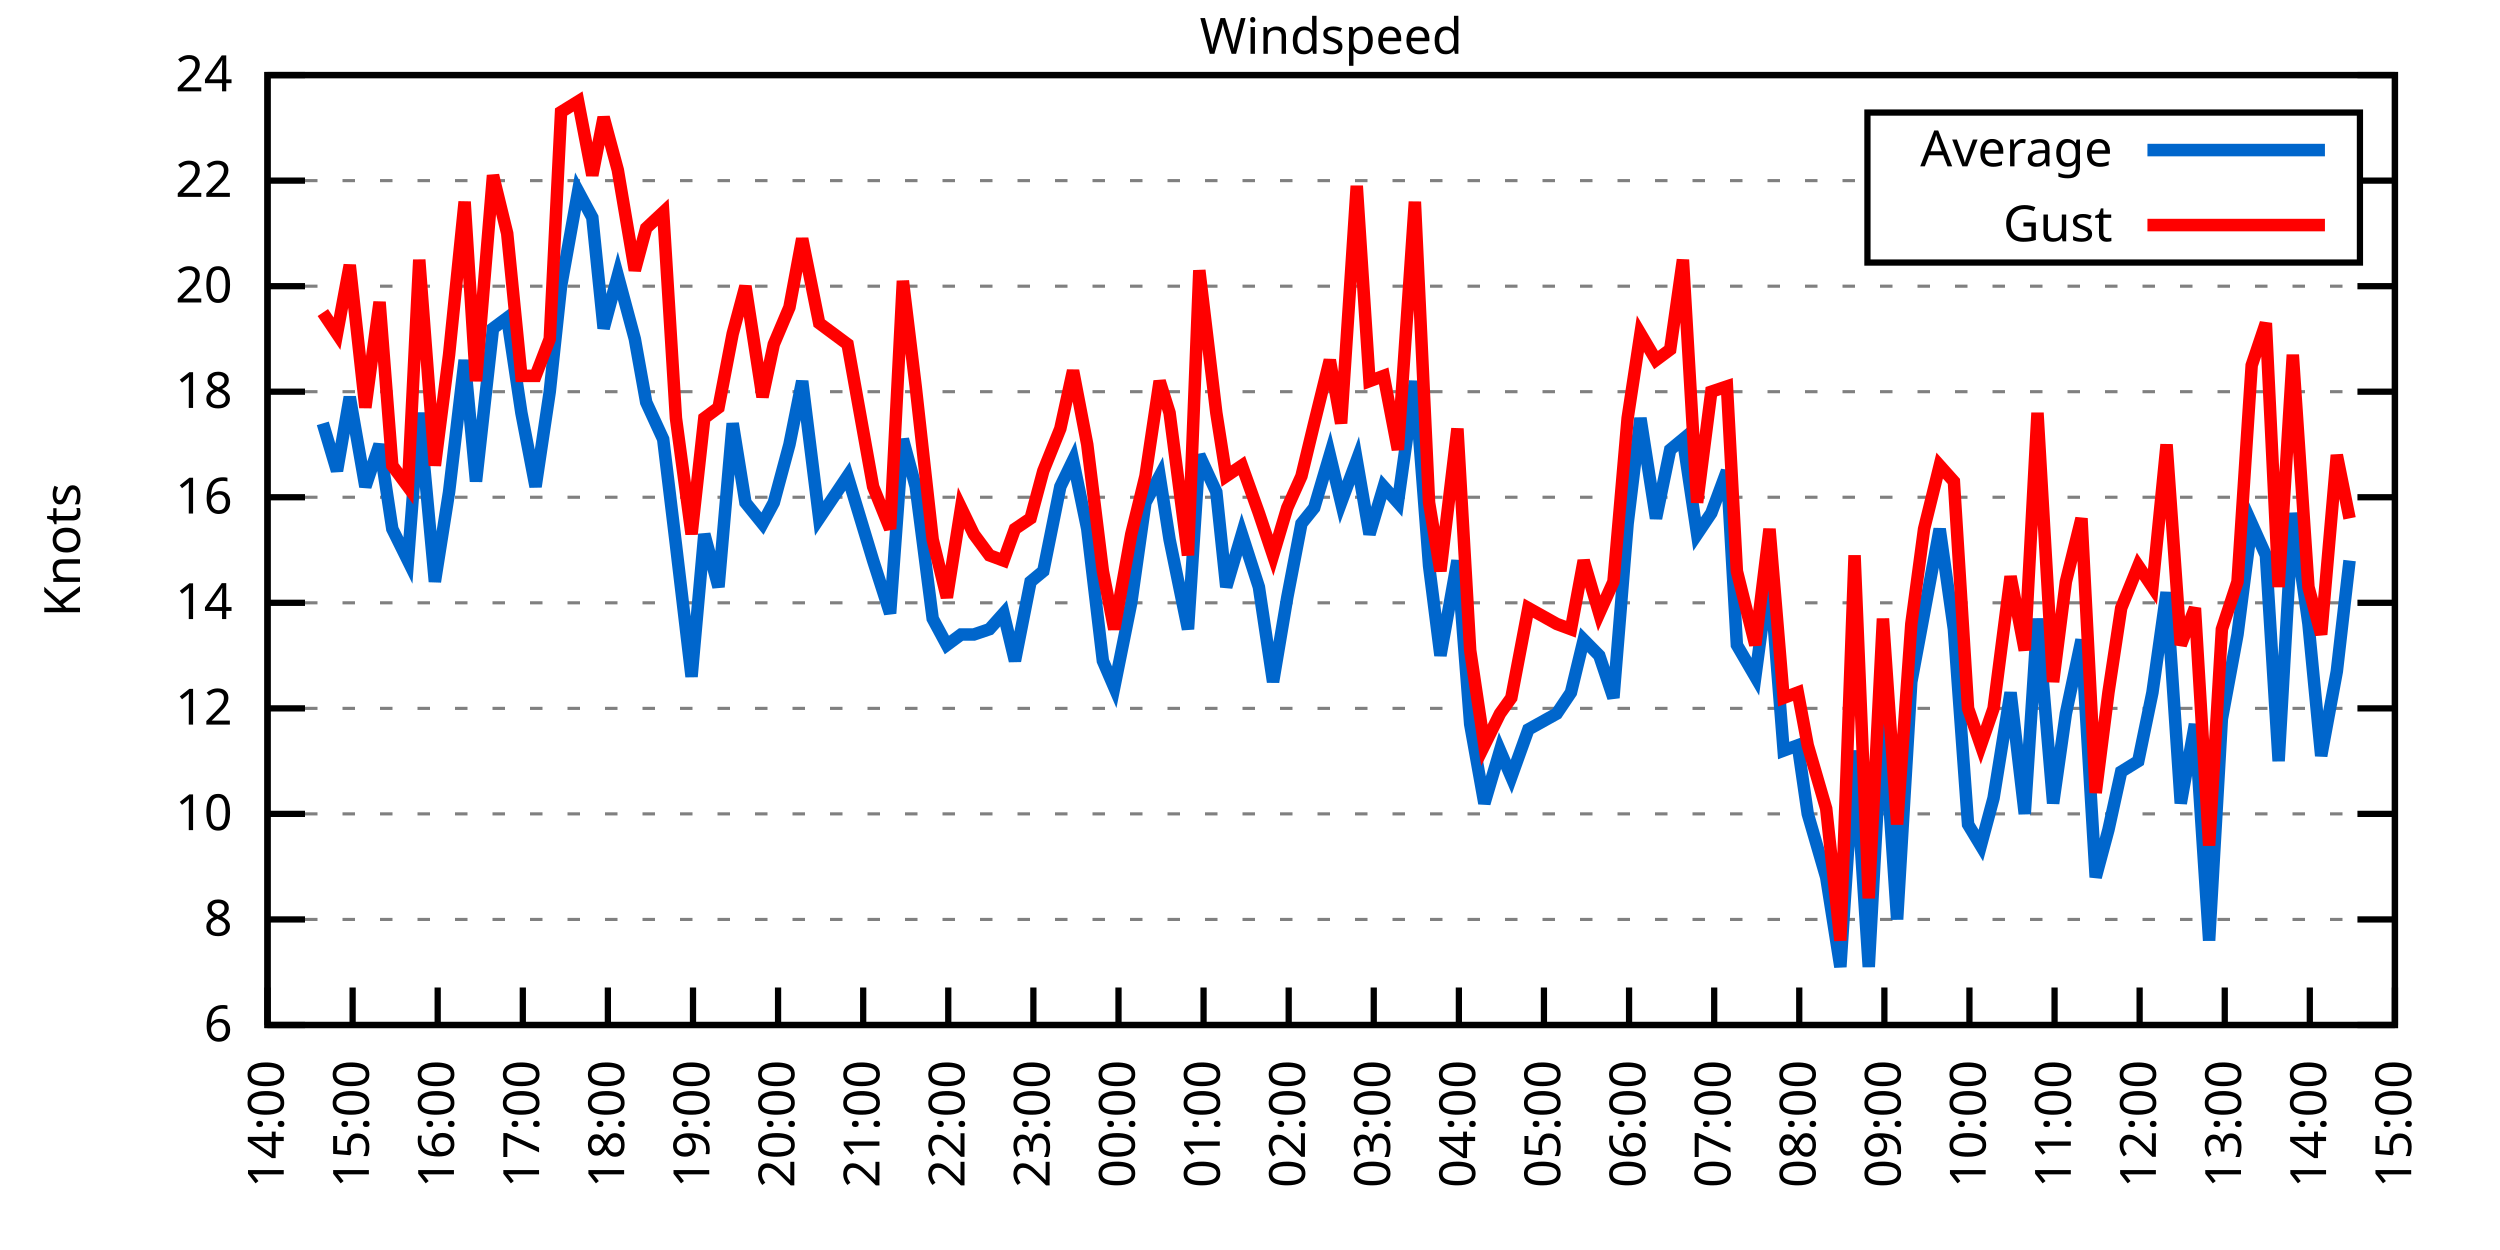
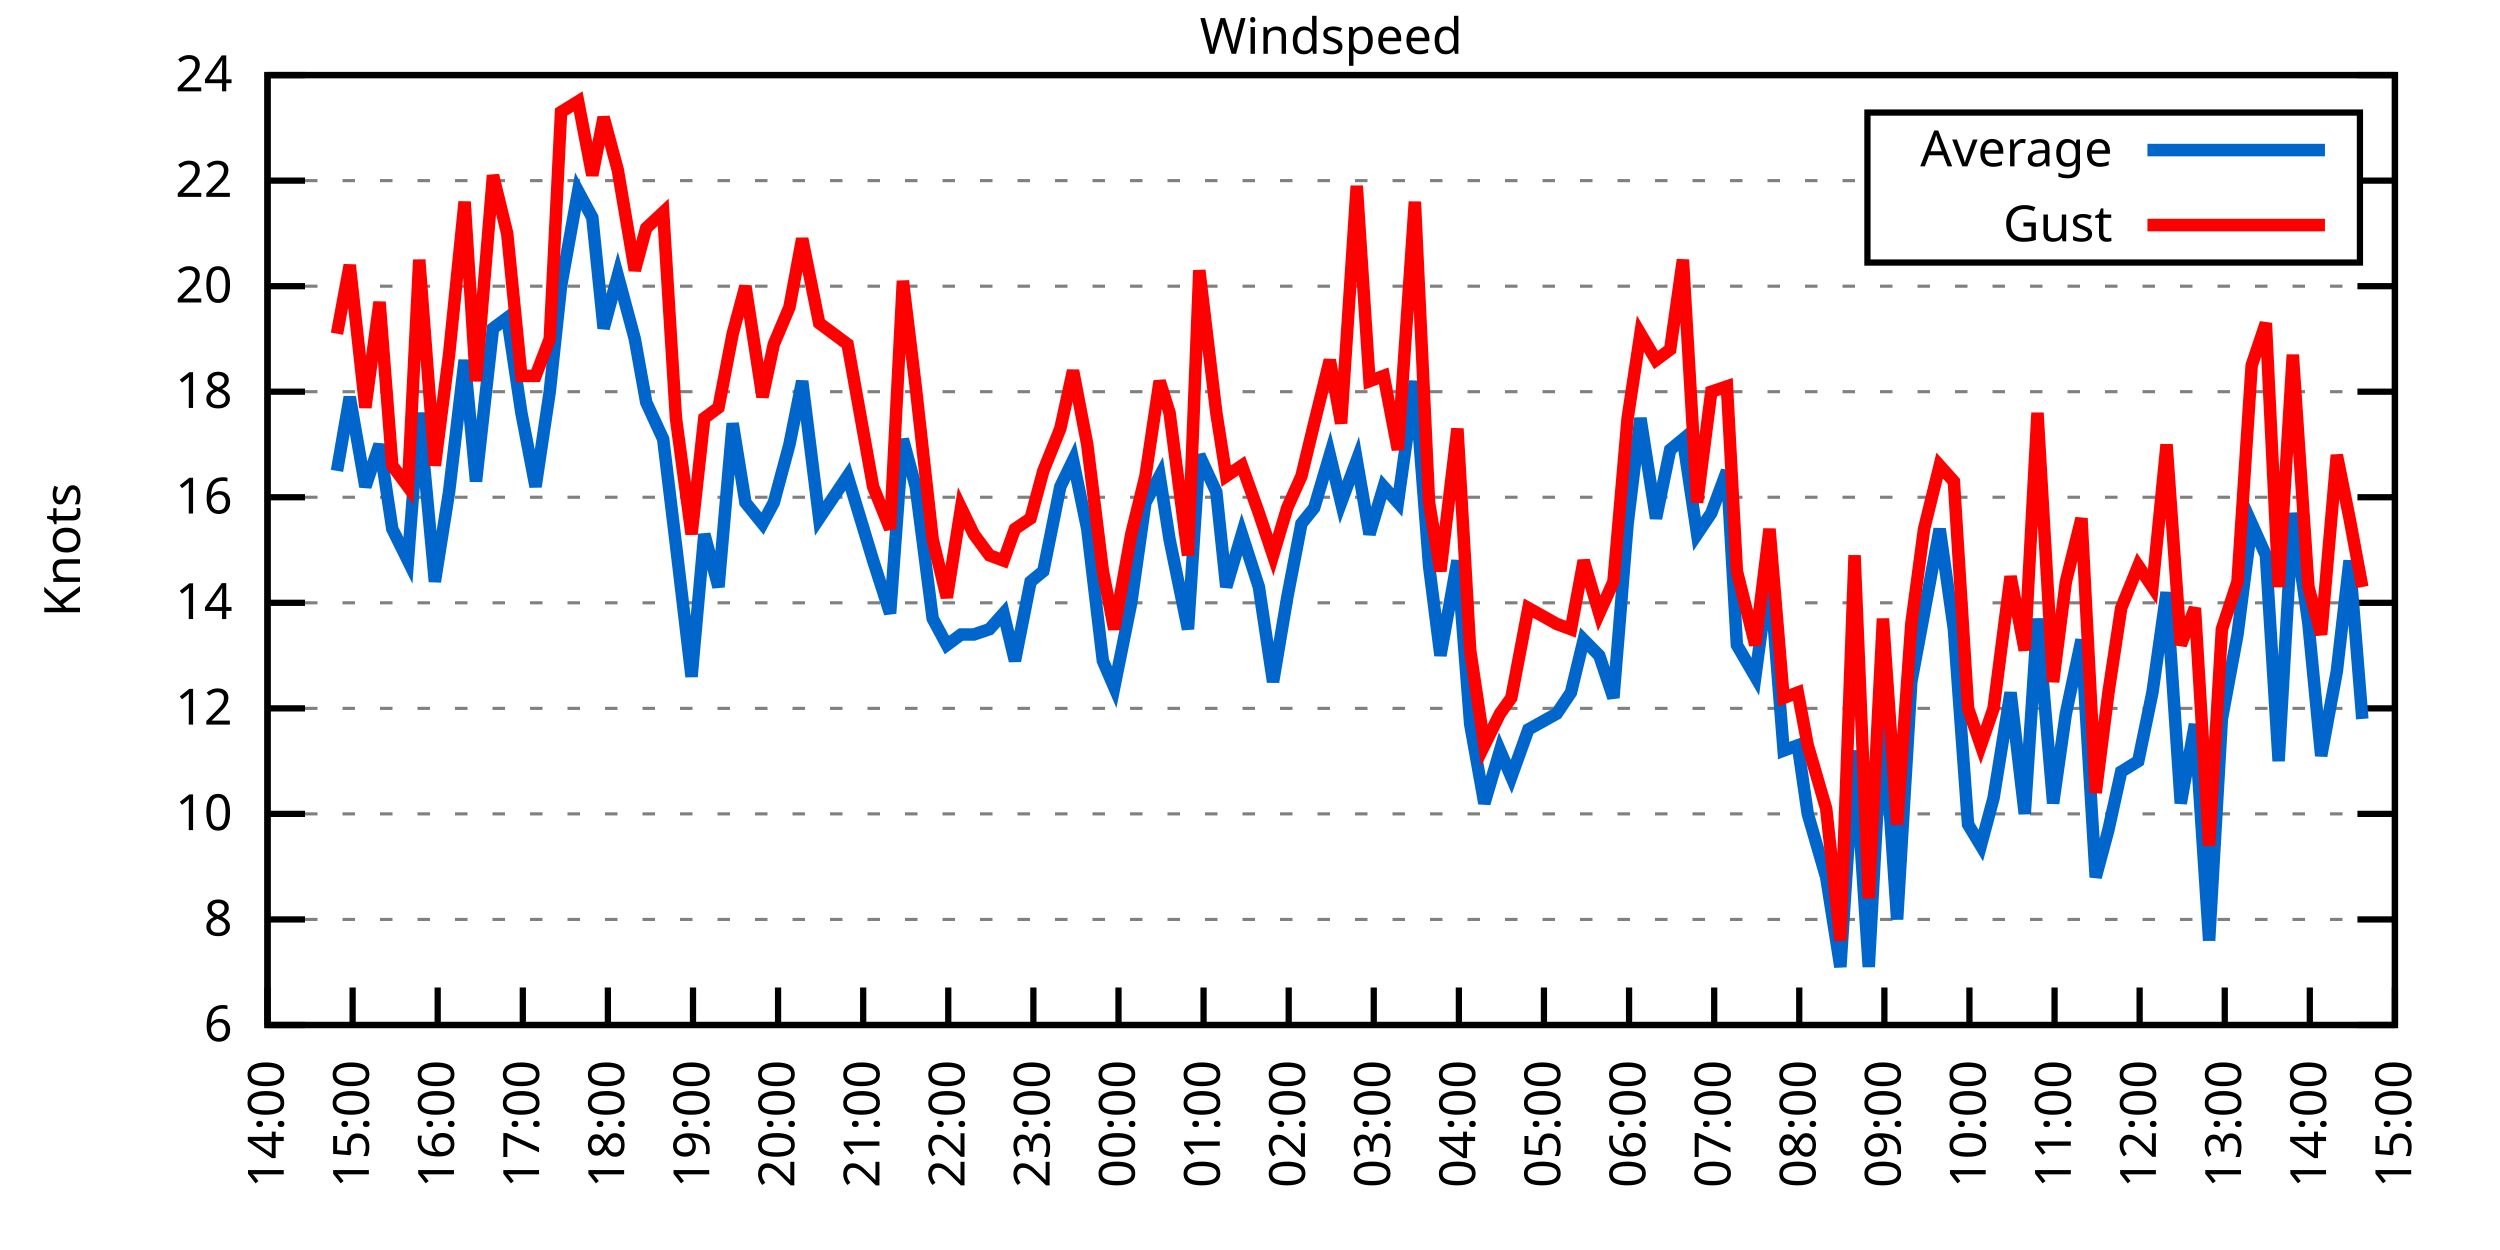
<svg xmlns="http://www.w3.org/2000/svg" xmlns:xlink="http://www.w3.org/1999/xlink" width="400" height="200" viewBox="0 0 400 200">
  <g id="gnuplot_canvas">
    <rect x="0" y="0" width="400" height="200" fill="none" />
    <defs>
      <circle id="gpDot" r="0.5" stroke-width="0.5" stroke="currentColor" />
      <path id="gpPt0" stroke-width="0.333" stroke="currentColor" d="M-1,0 h2 M0,-1 v2" />
      <path id="gpPt1" stroke-width="0.333" stroke="currentColor" d="M-1,-1 L1,1 M1,-1 L-1,1" />
      <path id="gpPt2" stroke-width="0.333" stroke="currentColor" d="M-1,0 L1,0 M0,-1 L0,1 M-1,-1 L1,1 M-1,1 L1,-1" />
      <rect id="gpPt3" stroke-width="0.333" stroke="currentColor" x="-1" y="-1" width="2" height="2" />
      <rect id="gpPt4" stroke-width="0.333" stroke="currentColor" fill="currentColor" x="-1" y="-1" width="2" height="2" />
      <circle id="gpPt5" stroke-width="0.333" stroke="currentColor" cx="0" cy="0" r="1" />
      <use xlink:href="#gpPt5" id="gpPt6" fill="currentColor" stroke="none" />
      <path id="gpPt7" stroke-width="0.333" stroke="currentColor" d="M0,-1.33 L-1.33,0.67 L1.33,0.67 z" />
      <use xlink:href="#gpPt7" id="gpPt8" fill="currentColor" stroke="none" />
      <use xlink:href="#gpPt7" id="gpPt9" stroke="currentColor" transform="rotate(180)" />
      <use xlink:href="#gpPt9" id="gpPt10" fill="currentColor" stroke="none" />
      <use xlink:href="#gpPt3" id="gpPt11" stroke="currentColor" transform="rotate(45)" />
      <use xlink:href="#gpPt11" id="gpPt12" fill="currentColor" stroke="none" />
      <path id="gpPt13" stroke-width="0.333" stroke="currentColor" d="M0,1.330 L1.265,0.411 L0.782,-1.067 L-0.782,-1.076 L-1.265,0.411 z" />
      <use xlink:href="#gpPt13" id="gpPt14" fill="currentColor" stroke="none" />
      <filter id="textbox" filterUnits="objectBoundingBox" x="0" y="0" height="1" width="1">
        <feFlood flood-color="white" flood-opacity="1" result="bgnd" />
        <feComposite in="SourceGraphic" in2="bgnd" operator="atop" />
      </filter>
      <filter id="greybox" filterUnits="objectBoundingBox" x="0" y="0" height="1" width="1">
        <feFlood flood-color="lightgrey" flood-opacity="1" result="grey" />
        <feComposite in="SourceGraphic" in2="grey" operator="atop" />
      </filter>
    </defs>
    <g fill="none" color="white" stroke="currentColor" stroke-width="1.00" stroke-linecap="butt" stroke-linejoin="miter">
</g>
    <g fill="none" color="black" stroke="currentColor" stroke-width="1.00" stroke-linecap="butt" stroke-linejoin="miter">
      <g stroke="none" shape-rendering="crispEdges">
        <polygon fill="rgb(255, 255, 255)" points="42.80,164.00 383.18,164.00 383.18,12.02 42.80,12.02 " />
      </g>
    </g>
    <g fill="none" color="black" stroke="currentColor" stroke-width="1.00" stroke-linecap="butt" stroke-linejoin="miter">
</g>
    <g fill="none" color="black" stroke="black" stroke-width="0.50" stroke-linecap="butt" stroke-linejoin="miter">
</g>
    <g fill="none" color="gray" stroke="currentColor" stroke-width="0.50" stroke-linecap="butt" stroke-linejoin="miter">
      <path stroke="gray" stroke-dasharray="2,4" class="gridline" d="M42.80,164.00 L383.19,164.00  " />
    </g>
    <g fill="none" color="gray" stroke="gray" stroke-width="1.00" stroke-linecap="butt" stroke-linejoin="miter">
</g>
    <g fill="none" color="black" stroke="currentColor" stroke-width="1.00" stroke-linecap="butt" stroke-linejoin="miter">
      <path stroke="black" d="M42.80,164.00 L48.80,164.00 M383.19,164.00 L377.19,164.00  " />
      <g transform="translate(37.20,166.60)" stroke="none" fill="black" font-family="Sans" font-size="8.00" text-anchor="end">
        <text>
          <tspan font-family="Sans"> 6</tspan>
        </text>
      </g>
    </g>
    <g fill="none" color="black" stroke="currentColor" stroke-width="1.00" stroke-linecap="butt" stroke-linejoin="miter">
</g>
    <g fill="none" color="black" stroke="black" stroke-width="0.50" stroke-linecap="butt" stroke-linejoin="miter">
</g>
    <g fill="none" color="gray" stroke="currentColor" stroke-width="0.50" stroke-linecap="butt" stroke-linejoin="miter">
      <path stroke="gray" stroke-dasharray="2,4" class="gridline" d="M42.80,147.11 L383.19,147.11  " />
    </g>
    <g fill="none" color="gray" stroke="gray" stroke-width="1.00" stroke-linecap="butt" stroke-linejoin="miter">
</g>
    <g fill="none" color="black" stroke="currentColor" stroke-width="1.00" stroke-linecap="butt" stroke-linejoin="miter">
      <path stroke="black" d="M42.80,147.11 L48.80,147.11 M383.19,147.11 L377.19,147.11  " />
      <g transform="translate(37.20,149.71)" stroke="none" fill="black" font-family="Sans" font-size="8.00" text-anchor="end">
        <text>
          <tspan font-family="Sans"> 8</tspan>
        </text>
      </g>
    </g>
    <g fill="none" color="black" stroke="currentColor" stroke-width="1.00" stroke-linecap="butt" stroke-linejoin="miter">
</g>
    <g fill="none" color="black" stroke="black" stroke-width="0.50" stroke-linecap="butt" stroke-linejoin="miter">
</g>
    <g fill="none" color="gray" stroke="currentColor" stroke-width="0.50" stroke-linecap="butt" stroke-linejoin="miter">
      <path stroke="gray" stroke-dasharray="2,4" class="gridline" d="M42.80,130.22 L383.19,130.22  " />
    </g>
    <g fill="none" color="gray" stroke="gray" stroke-width="1.00" stroke-linecap="butt" stroke-linejoin="miter">
</g>
    <g fill="none" color="black" stroke="currentColor" stroke-width="1.00" stroke-linecap="butt" stroke-linejoin="miter">
      <path stroke="black" d="M42.80,130.22 L48.80,130.22 M383.19,130.22 L377.19,130.22  " />
      <g transform="translate(37.20,132.82)" stroke="none" fill="black" font-family="Sans" font-size="8.00" text-anchor="end">
        <text>
          <tspan font-family="Sans"> 10</tspan>
        </text>
      </g>
    </g>
    <g fill="none" color="black" stroke="currentColor" stroke-width="1.00" stroke-linecap="butt" stroke-linejoin="miter">
</g>
    <g fill="none" color="black" stroke="black" stroke-width="0.50" stroke-linecap="butt" stroke-linejoin="miter">
</g>
    <g fill="none" color="gray" stroke="currentColor" stroke-width="0.50" stroke-linecap="butt" stroke-linejoin="miter">
      <path stroke="gray" stroke-dasharray="2,4" class="gridline" d="M42.80,113.34 L383.19,113.34  " />
    </g>
    <g fill="none" color="gray" stroke="gray" stroke-width="1.00" stroke-linecap="butt" stroke-linejoin="miter">
</g>
    <g fill="none" color="black" stroke="currentColor" stroke-width="1.00" stroke-linecap="butt" stroke-linejoin="miter">
      <path stroke="black" d="M42.80,113.34 L48.80,113.34 M383.19,113.34 L377.19,113.34  " />
      <g transform="translate(37.20,115.94)" stroke="none" fill="black" font-family="Sans" font-size="8.00" text-anchor="end">
        <text>
          <tspan font-family="Sans"> 12</tspan>
        </text>
      </g>
    </g>
    <g fill="none" color="black" stroke="currentColor" stroke-width="1.00" stroke-linecap="butt" stroke-linejoin="miter">
</g>
    <g fill="none" color="black" stroke="black" stroke-width="0.50" stroke-linecap="butt" stroke-linejoin="miter">
</g>
    <g fill="none" color="gray" stroke="currentColor" stroke-width="0.50" stroke-linecap="butt" stroke-linejoin="miter">
      <path stroke="gray" stroke-dasharray="2,4" class="gridline" d="M42.80,96.45 L383.19,96.45  " />
    </g>
    <g fill="none" color="gray" stroke="gray" stroke-width="1.00" stroke-linecap="butt" stroke-linejoin="miter">
</g>
    <g fill="none" color="black" stroke="currentColor" stroke-width="1.00" stroke-linecap="butt" stroke-linejoin="miter">
      <path stroke="black" d="M42.80,96.45 L48.80,96.45 M383.19,96.45 L377.19,96.45  " />
      <g transform="translate(37.20,99.05)" stroke="none" fill="black" font-family="Sans" font-size="8.00" text-anchor="end">
        <text>
          <tspan font-family="Sans"> 14</tspan>
        </text>
      </g>
    </g>
    <g fill="none" color="black" stroke="currentColor" stroke-width="1.00" stroke-linecap="butt" stroke-linejoin="miter">
</g>
    <g fill="none" color="black" stroke="black" stroke-width="0.50" stroke-linecap="butt" stroke-linejoin="miter">
</g>
    <g fill="none" color="gray" stroke="currentColor" stroke-width="0.50" stroke-linecap="butt" stroke-linejoin="miter">
      <path stroke="gray" stroke-dasharray="2,4" class="gridline" d="M42.80,79.56 L383.19,79.56  " />
    </g>
    <g fill="none" color="gray" stroke="gray" stroke-width="1.00" stroke-linecap="butt" stroke-linejoin="miter">
</g>
    <g fill="none" color="black" stroke="currentColor" stroke-width="1.00" stroke-linecap="butt" stroke-linejoin="miter">
      <path stroke="black" d="M42.80,79.56 L48.80,79.56 M383.19,79.56 L377.19,79.56  " />
      <g transform="translate(37.20,82.16)" stroke="none" fill="black" font-family="Sans" font-size="8.00" text-anchor="end">
        <text>
          <tspan font-family="Sans"> 16</tspan>
        </text>
      </g>
    </g>
    <g fill="none" color="black" stroke="currentColor" stroke-width="1.00" stroke-linecap="butt" stroke-linejoin="miter">
</g>
    <g fill="none" color="black" stroke="black" stroke-width="0.50" stroke-linecap="butt" stroke-linejoin="miter">
</g>
    <g fill="none" color="gray" stroke="currentColor" stroke-width="0.50" stroke-linecap="butt" stroke-linejoin="miter">
      <path stroke="gray" stroke-dasharray="2,4" class="gridline" d="M42.80,62.67 L383.19,62.67  " />
    </g>
    <g fill="none" color="gray" stroke="gray" stroke-width="1.00" stroke-linecap="butt" stroke-linejoin="miter">
</g>
    <g fill="none" color="black" stroke="currentColor" stroke-width="1.00" stroke-linecap="butt" stroke-linejoin="miter">
      <path stroke="black" d="M42.80,62.67 L48.80,62.67 M383.19,62.67 L377.19,62.67  " />
      <g transform="translate(37.20,65.27)" stroke="none" fill="black" font-family="Sans" font-size="8.00" text-anchor="end">
        <text>
          <tspan font-family="Sans"> 18</tspan>
        </text>
      </g>
    </g>
    <g fill="none" color="black" stroke="currentColor" stroke-width="1.00" stroke-linecap="butt" stroke-linejoin="miter">
</g>
    <g fill="none" color="black" stroke="black" stroke-width="0.50" stroke-linecap="butt" stroke-linejoin="miter">
</g>
    <g fill="none" color="gray" stroke="currentColor" stroke-width="0.50" stroke-linecap="butt" stroke-linejoin="miter">
      <path stroke="gray" stroke-dasharray="2,4" class="gridline" d="M42.80,45.79 L383.19,45.79  " />
    </g>
    <g fill="none" color="gray" stroke="gray" stroke-width="1.00" stroke-linecap="butt" stroke-linejoin="miter">
</g>
    <g fill="none" color="black" stroke="currentColor" stroke-width="1.00" stroke-linecap="butt" stroke-linejoin="miter">
      <path stroke="black" d="M42.80,45.79 L48.80,45.79 M383.19,45.79 L377.19,45.79  " />
      <g transform="translate(37.20,48.39)" stroke="none" fill="black" font-family="Sans" font-size="8.00" text-anchor="end">
        <text>
          <tspan font-family="Sans"> 20</tspan>
        </text>
      </g>
    </g>
    <g fill="none" color="black" stroke="currentColor" stroke-width="1.00" stroke-linecap="butt" stroke-linejoin="miter">
</g>
    <g fill="none" color="black" stroke="black" stroke-width="0.50" stroke-linecap="butt" stroke-linejoin="miter">
</g>
    <g fill="none" color="gray" stroke="currentColor" stroke-width="0.50" stroke-linecap="butt" stroke-linejoin="miter">
      <path stroke="gray" stroke-dasharray="2,4" class="gridline" d="M42.80,28.90 L298.79,28.90 M377.59,28.90 L383.19,28.90  " />
    </g>
    <g fill="none" color="gray" stroke="gray" stroke-width="1.00" stroke-linecap="butt" stroke-linejoin="miter">
</g>
    <g fill="none" color="black" stroke="currentColor" stroke-width="1.00" stroke-linecap="butt" stroke-linejoin="miter">
      <path stroke="black" d="M42.80,28.90 L48.80,28.90 M383.19,28.90 L377.19,28.90  " />
      <g transform="translate(37.20,31.50)" stroke="none" fill="black" font-family="Sans" font-size="8.00" text-anchor="end">
        <text>
          <tspan font-family="Sans"> 22</tspan>
        </text>
      </g>
    </g>
    <g fill="none" color="black" stroke="currentColor" stroke-width="1.00" stroke-linecap="butt" stroke-linejoin="miter">
</g>
    <g fill="none" color="black" stroke="black" stroke-width="0.50" stroke-linecap="butt" stroke-linejoin="miter">
</g>
    <g fill="none" color="gray" stroke="currentColor" stroke-width="0.50" stroke-linecap="butt" stroke-linejoin="miter">
      <path stroke="gray" stroke-dasharray="2,4" class="gridline" d="M42.80,12.01 L383.19,12.01  " />
    </g>
    <g fill="none" color="gray" stroke="gray" stroke-width="1.00" stroke-linecap="butt" stroke-linejoin="miter">
</g>
    <g fill="none" color="black" stroke="currentColor" stroke-width="1.00" stroke-linecap="butt" stroke-linejoin="miter">
      <path stroke="black" d="M42.80,12.01 L48.80,12.01 M383.19,12.01 L377.19,12.01  " />
      <g transform="translate(37.20,14.61)" stroke="none" fill="black" font-family="Sans" font-size="8.00" text-anchor="end">
        <text>
          <tspan font-family="Sans"> 24</tspan>
        </text>
      </g>
    </g>
    <g fill="none" color="black" stroke="currentColor" stroke-width="1.00" stroke-linecap="butt" stroke-linejoin="miter">
      <path stroke="black" d="M42.80,164.00 L42.80,158.00  " />
      <g transform="translate(45.40,169.60) rotate(270.00)" stroke="none" fill="black" font-family="Sans" font-size="8.00" text-anchor="end">
        <text>
          <tspan font-family="Sans">14:00</tspan>
        </text>
      </g>
    </g>
    <g fill="none" color="black" stroke="currentColor" stroke-width="1.00" stroke-linecap="butt" stroke-linejoin="miter">
      <path stroke="black" d="M56.42,164.00 L56.42,158.00  " />
      <g transform="translate(59.02,169.60) rotate(270.00)" stroke="none" fill="black" font-family="Sans" font-size="8.00" text-anchor="end">
        <text>
          <tspan font-family="Sans">15:00</tspan>
        </text>
      </g>
    </g>
    <g fill="none" color="black" stroke="currentColor" stroke-width="1.00" stroke-linecap="butt" stroke-linejoin="miter">
      <path stroke="black" d="M70.03,164.00 L70.03,158.00  " />
      <g transform="translate(72.63,169.60) rotate(270.00)" stroke="none" fill="black" font-family="Sans" font-size="8.00" text-anchor="end">
        <text>
          <tspan font-family="Sans">16:00</tspan>
        </text>
      </g>
    </g>
    <g fill="none" color="black" stroke="currentColor" stroke-width="1.00" stroke-linecap="butt" stroke-linejoin="miter">
      <path stroke="black" d="M83.65,164.00 L83.65,158.00  " />
      <g transform="translate(86.25,169.60) rotate(270.00)" stroke="none" fill="black" font-family="Sans" font-size="8.00" text-anchor="end">
        <text>
          <tspan font-family="Sans">17:00</tspan>
        </text>
      </g>
    </g>
    <g fill="none" color="black" stroke="currentColor" stroke-width="1.00" stroke-linecap="butt" stroke-linejoin="miter">
      <path stroke="black" d="M97.26,164.00 L97.26,158.00  " />
      <g transform="translate(99.86,169.60) rotate(270.00)" stroke="none" fill="black" font-family="Sans" font-size="8.00" text-anchor="end">
        <text>
          <tspan font-family="Sans">18:00</tspan>
        </text>
      </g>
    </g>
    <g fill="none" color="black" stroke="currentColor" stroke-width="1.00" stroke-linecap="butt" stroke-linejoin="miter">
      <path stroke="black" d="M110.88,164.00 L110.88,158.00  " />
      <g transform="translate(113.48,169.60) rotate(270.00)" stroke="none" fill="black" font-family="Sans" font-size="8.00" text-anchor="end">
        <text>
          <tspan font-family="Sans">19:00</tspan>
        </text>
      </g>
    </g>
    <g fill="none" color="black" stroke="currentColor" stroke-width="1.00" stroke-linecap="butt" stroke-linejoin="miter">
      <path stroke="black" d="M124.49,164.00 L124.49,158.00  " />
      <g transform="translate(127.09,169.60) rotate(270.00)" stroke="none" fill="black" font-family="Sans" font-size="8.00" text-anchor="end">
        <text>
          <tspan font-family="Sans">20:00</tspan>
        </text>
      </g>
    </g>
    <g fill="none" color="black" stroke="currentColor" stroke-width="1.00" stroke-linecap="butt" stroke-linejoin="miter">
      <path stroke="black" d="M138.11,164.00 L138.11,158.00  " />
      <g transform="translate(140.71,169.60) rotate(270.00)" stroke="none" fill="black" font-family="Sans" font-size="8.00" text-anchor="end">
        <text>
          <tspan font-family="Sans">21:00</tspan>
        </text>
      </g>
    </g>
    <g fill="none" color="black" stroke="currentColor" stroke-width="1.00" stroke-linecap="butt" stroke-linejoin="miter">
      <path stroke="black" d="M151.72,164.00 L151.72,158.00  " />
      <g transform="translate(154.32,169.60) rotate(270.00)" stroke="none" fill="black" font-family="Sans" font-size="8.00" text-anchor="end">
        <text>
          <tspan font-family="Sans">22:00</tspan>
        </text>
      </g>
    </g>
    <g fill="none" color="black" stroke="currentColor" stroke-width="1.00" stroke-linecap="butt" stroke-linejoin="miter">
      <path stroke="black" d="M165.34,164.00 L165.34,158.00  " />
      <g transform="translate(167.94,169.60) rotate(270.00)" stroke="none" fill="black" font-family="Sans" font-size="8.00" text-anchor="end">
        <text>
          <tspan font-family="Sans">23:00</tspan>
        </text>
      </g>
    </g>
    <g fill="none" color="black" stroke="currentColor" stroke-width="1.00" stroke-linecap="butt" stroke-linejoin="miter">
      <path stroke="black" d="M178.96,164.00 L178.96,158.00  " />
      <g transform="translate(181.56,169.60) rotate(270.00)" stroke="none" fill="black" font-family="Sans" font-size="8.00" text-anchor="end">
        <text>
          <tspan font-family="Sans">00:00</tspan>
        </text>
      </g>
    </g>
    <g fill="none" color="black" stroke="currentColor" stroke-width="1.00" stroke-linecap="butt" stroke-linejoin="miter">
      <path stroke="black" d="M192.57,164.00 L192.57,158.00  " />
      <g transform="translate(195.17,169.60) rotate(270.00)" stroke="none" fill="black" font-family="Sans" font-size="8.00" text-anchor="end">
        <text>
          <tspan font-family="Sans">01:00</tspan>
        </text>
      </g>
    </g>
    <g fill="none" color="black" stroke="currentColor" stroke-width="1.00" stroke-linecap="butt" stroke-linejoin="miter">
      <path stroke="black" d="M206.19,164.00 L206.19,158.00  " />
      <g transform="translate(208.79,169.60) rotate(270.00)" stroke="none" fill="black" font-family="Sans" font-size="8.00" text-anchor="end">
        <text>
          <tspan font-family="Sans">02:00</tspan>
        </text>
      </g>
    </g>
    <g fill="none" color="black" stroke="currentColor" stroke-width="1.00" stroke-linecap="butt" stroke-linejoin="miter">
      <path stroke="black" d="M219.80,164.00 L219.80,158.00  " />
      <g transform="translate(222.40,169.60) rotate(270.00)" stroke="none" fill="black" font-family="Sans" font-size="8.00" text-anchor="end">
        <text>
          <tspan font-family="Sans">03:00</tspan>
        </text>
      </g>
    </g>
    <g fill="none" color="black" stroke="currentColor" stroke-width="1.00" stroke-linecap="butt" stroke-linejoin="miter">
      <path stroke="black" d="M233.42,164.00 L233.42,158.00  " />
      <g transform="translate(236.02,169.60) rotate(270.00)" stroke="none" fill="black" font-family="Sans" font-size="8.00" text-anchor="end">
        <text>
          <tspan font-family="Sans">04:00</tspan>
        </text>
      </g>
    </g>
    <g fill="none" color="black" stroke="currentColor" stroke-width="1.00" stroke-linecap="butt" stroke-linejoin="miter">
      <path stroke="black" d="M247.03,164.00 L247.03,158.00  " />
      <g transform="translate(249.63,169.60) rotate(270.00)" stroke="none" fill="black" font-family="Sans" font-size="8.00" text-anchor="end">
        <text>
          <tspan font-family="Sans">05:00</tspan>
        </text>
      </g>
    </g>
    <g fill="none" color="black" stroke="currentColor" stroke-width="1.00" stroke-linecap="butt" stroke-linejoin="miter">
      <path stroke="black" d="M260.65,164.00 L260.65,158.00  " />
      <g transform="translate(263.25,169.60) rotate(270.00)" stroke="none" fill="black" font-family="Sans" font-size="8.00" text-anchor="end">
        <text>
          <tspan font-family="Sans">06:00</tspan>
        </text>
      </g>
    </g>
    <g fill="none" color="black" stroke="currentColor" stroke-width="1.00" stroke-linecap="butt" stroke-linejoin="miter">
      <path stroke="black" d="M274.27,164.00 L274.27,158.00  " />
      <g transform="translate(276.87,169.60) rotate(270.00)" stroke="none" fill="black" font-family="Sans" font-size="8.00" text-anchor="end">
        <text>
          <tspan font-family="Sans">07:00</tspan>
        </text>
      </g>
    </g>
    <g fill="none" color="black" stroke="currentColor" stroke-width="1.00" stroke-linecap="butt" stroke-linejoin="miter">
      <path stroke="black" d="M287.88,164.00 L287.88,158.00  " />
      <g transform="translate(290.48,169.60) rotate(270.00)" stroke="none" fill="black" font-family="Sans" font-size="8.00" text-anchor="end">
        <text>
          <tspan font-family="Sans">08:00</tspan>
        </text>
      </g>
    </g>
    <g fill="none" color="black" stroke="currentColor" stroke-width="1.00" stroke-linecap="butt" stroke-linejoin="miter">
      <path stroke="black" d="M301.50,164.00 L301.50,158.00  " />
      <g transform="translate(304.10,169.60) rotate(270.00)" stroke="none" fill="black" font-family="Sans" font-size="8.00" text-anchor="end">
        <text>
          <tspan font-family="Sans">09:00</tspan>
        </text>
      </g>
    </g>
    <g fill="none" color="black" stroke="currentColor" stroke-width="1.00" stroke-linecap="butt" stroke-linejoin="miter">
      <path stroke="black" d="M315.11,164.00 L315.11,158.00  " />
      <g transform="translate(317.71,169.60) rotate(270.00)" stroke="none" fill="black" font-family="Sans" font-size="8.00" text-anchor="end">
        <text>
          <tspan font-family="Sans">10:00</tspan>
        </text>
      </g>
    </g>
    <g fill="none" color="black" stroke="currentColor" stroke-width="1.00" stroke-linecap="butt" stroke-linejoin="miter">
      <path stroke="black" d="M328.73,164.00 L328.73,158.00  " />
      <g transform="translate(331.33,169.60) rotate(270.00)" stroke="none" fill="black" font-family="Sans" font-size="8.00" text-anchor="end">
        <text>
          <tspan font-family="Sans">11:00</tspan>
        </text>
      </g>
    </g>
    <g fill="none" color="black" stroke="currentColor" stroke-width="1.00" stroke-linecap="butt" stroke-linejoin="miter">
      <path stroke="black" d="M342.34,164.00 L342.34,158.00  " />
      <g transform="translate(344.94,169.60) rotate(270.00)" stroke="none" fill="black" font-family="Sans" font-size="8.00" text-anchor="end">
        <text>
          <tspan font-family="Sans">12:00</tspan>
        </text>
      </g>
    </g>
    <g fill="none" color="black" stroke="currentColor" stroke-width="1.00" stroke-linecap="butt" stroke-linejoin="miter">
      <path stroke="black" d="M355.96,164.00 L355.96,158.00  " />
      <g transform="translate(358.56,169.60) rotate(270.00)" stroke="none" fill="black" font-family="Sans" font-size="8.00" text-anchor="end">
        <text>
          <tspan font-family="Sans">13:00</tspan>
        </text>
      </g>
    </g>
    <g fill="none" color="black" stroke="currentColor" stroke-width="1.00" stroke-linecap="butt" stroke-linejoin="miter">
      <path stroke="black" d="M369.57,164.00 L369.57,158.00  " />
      <g transform="translate(372.17,169.60) rotate(270.00)" stroke="none" fill="black" font-family="Sans" font-size="8.00" text-anchor="end">
        <text>
          <tspan font-family="Sans">14:00</tspan>
        </text>
      </g>
    </g>
    <g fill="none" color="black" stroke="currentColor" stroke-width="1.00" stroke-linecap="butt" stroke-linejoin="miter">
      <path stroke="black" d="M383.19,164.00 L383.19,158.00  " />
      <g transform="translate(385.79,169.60) rotate(270.00)" stroke="none" fill="black" font-family="Sans" font-size="8.00" text-anchor="end">
        <text>
          <tspan font-family="Sans">15:00</tspan>
        </text>
      </g>
    </g>
    <g fill="none" color="black" stroke="currentColor" stroke-width="1.00" stroke-linecap="butt" stroke-linejoin="miter">
</g>
    <g fill="none" color="black" stroke="currentColor" stroke-width="1.00" stroke-linecap="butt" stroke-linejoin="miter">
      <path stroke="black" d="M42.80,12.01 L42.80,164.00 L383.19,164.00 L383.19,12.01 L42.80,12.01 Z  " />
    </g>
    <g fill="none" color="black" stroke="currentColor" stroke-width="1.00" stroke-linecap="butt" stroke-linejoin="miter">
</g>
    <g fill="none" color="black" stroke="currentColor" stroke-width="1.00" stroke-linecap="butt" stroke-linejoin="miter">
      <path stroke="black" d="M298.79,42.01 L298.79,18.01 L377.59,18.01 L377.59,42.01 L298.79,42.01 Z  " />
    </g>
    <g id="Windspeed_plot_1">
      <g fill="none" color="white" stroke="black" stroke-width="2.00" stroke-linecap="butt" stroke-linejoin="miter">
</g>
      <g fill="none" color="black" stroke="currentColor" stroke-width="2.00" stroke-linecap="butt" stroke-linejoin="miter">
        <g transform="translate(337.99,26.61)" stroke="none" fill="black" font-family="Sans" font-size="8.00" text-anchor="end">
          <text>
            <tspan font-family="Sans">Average</tspan>
          </text>
        </g>
      </g>
      <g fill="none" color="black" stroke="currentColor" stroke-width="2.00" stroke-linecap="butt" stroke-linejoin="miter">
-         <path stroke="rgb(  0, 102, 204)" d="M343.59,24.01 L371.99,24.01 M51.65,67.74 L53.92,75.34 L55.96,63.52 L58.46,77.87 L60.73,71.12 L62.77,84.63   L65.27,89.69 L67.08,66.05 L69.58,93.07 L71.85,78.72 L74.34,57.61 L76.16,77.03 L78.88,52.54 L81.15,50.85   L83.42,66.05 L85.69,77.87 L87.96,62.67 L89.77,45.79 L92.50,30.59 L94.77,34.81 L96.58,52.54 L98.85,44.10   L101.57,54.23 L103.39,64.36 L106.11,70.27 L108.15,87.16 L110.65,108.27 L112.69,85.47 L114.96,93.92 L117.23,67.74   L119.27,80.41 L122.00,83.78 L123.81,80.41 L126.31,71.12 L128.35,60.98 L131.07,82.94 L135.61,76.18 L139.70,89.69   L142.42,98.14 L144.46,70.27 L146.51,77.87 L149.23,98.98 L151.50,103.20 L153.77,101.52 L155.81,101.52 L158.31,100.67   L160.57,98.14 L162.39,105.74 L164.89,93.07 L166.93,91.38 L169.65,77.87 L171.69,73.65 L173.96,84.63 L176.46,105.74   L178.28,109.96 L181.00,96.45 L183.27,80.41 L185.54,76.18 L187.13,86.32 L190.08,100.67 L191.89,72.81 L194.61,78.72   L196.20,93.92 L198.70,85.47 L201.42,93.92 L203.69,109.11 L205.96,95.60 L208.23,83.78 L210.27,81.25 L212.77,72.81   L214.58,80.41 L217.08,73.65 L219.12,85.47 L221.39,77.87 L223.66,80.41 L226.38,60.98 L228.65,90.54 L230.47,104.89   L233.19,89.69 L235.23,115.87 L237.50,128.54 L240.00,120.09 L241.81,124.31 L244.54,116.71 L249.08,114.18 L251.35,110.80   L253.39,102.36 L255.88,104.89 L258.15,111.65 L260.42,83.78 L262.47,66.90 L264.96,82.94 L267.23,71.96 L269.27,70.27   L271.54,85.47 L273.81,82.09 L276.31,75.34 L277.90,103.20 L280.85,108.27 L283.12,91.38 L285.38,120.09 L287.65,119.25   L289.24,130.22 L292.19,140.36 L294.46,154.71 L296.73,120.09 L299.00,154.71 L301.27,113.34 L303.54,147.11 L305.81,109.11   L307.85,98.14 L310.35,84.63 L312.62,100.67 L314.89,131.91 L316.93,135.29 L318.97,127.69 L321.69,110.80 L323.96,130.22   L326.00,98.98 L328.50,128.54 L330.54,114.18 L333.04,102.36 L335.31,140.36 L337.35,132.76 L339.39,123.47 L342.12,121.78   L344.39,110.80 L346.65,94.76 L348.92,128.54 L351.19,115.87 L353.46,150.49 L355.50,115.03 L358.00,101.52 L360.27,83.78   L362.54,88.85 L364.58,121.78 L366.85,82.09 L369.35,99.83 L371.39,120.94 L373.89,107.43 L375.93,89.69  " />
+         <path stroke="rgb(  0, 102, 204)" d="M343.59,24.01 L371.99,24.01 M53.92,75.34 L55.96,63.52 L58.46,77.87 L60.73,71.12 L62.77,84.63 L65.27,89.69   L67.08,66.05 L69.58,93.07 L71.85,78.72 L74.34,57.61 L76.16,77.03 L78.88,52.54 L81.15,50.85 L83.42,66.05   L85.69,77.87 L87.96,62.67 L89.77,45.79 L92.50,30.59 L94.77,34.81 L96.58,52.54 L98.85,44.10 L101.57,54.23   L103.39,64.36 L106.11,70.27 L108.15,87.16 L110.65,108.27 L112.69,85.47 L114.96,93.92 L117.23,67.74 L119.27,80.41   L122.00,83.78 L123.81,80.41 L126.31,71.12 L128.35,60.98 L131.07,82.94 L135.61,76.18 L139.70,89.69 L142.42,98.14   L144.46,70.27 L146.51,77.87 L149.23,98.98 L151.50,103.20 L153.77,101.52 L155.81,101.52 L158.31,100.67 L160.57,98.14   L162.39,105.74 L164.89,93.07 L166.93,91.38 L169.65,77.87 L171.69,73.65 L173.96,84.63 L176.46,105.74 L178.28,109.96   L181.00,96.45 L183.27,80.41 L185.54,76.18 L187.13,86.32 L190.08,100.67 L191.89,72.81 L194.61,78.72 L196.20,93.92   L198.70,85.47 L201.42,93.92 L203.69,109.11 L205.96,95.60 L208.23,83.78 L210.27,81.25 L212.77,72.81 L214.58,80.41   L217.08,73.65 L219.12,85.47 L221.39,77.87 L223.66,80.41 L226.38,60.98 L228.65,90.54 L230.47,104.89 L233.19,89.69   L235.23,115.87 L237.50,128.54 L240.00,120.09 L241.81,124.31 L244.54,116.71 L249.08,114.18 L251.35,110.80 L253.39,102.36   L255.88,104.89 L258.15,111.65 L260.42,83.78 L262.47,66.90 L264.96,82.94 L267.23,71.96 L269.27,70.27 L271.54,85.47   L273.81,82.09 L276.31,75.34 L277.90,103.20 L280.85,108.27 L283.12,91.38 L285.38,120.09 L287.65,119.25 L289.24,130.22   L292.19,140.36 L294.46,154.71 L296.73,120.09 L299.00,154.71 L301.27,113.34 L303.54,147.11 L305.81,109.11 L307.85,98.14   L310.35,84.63 L312.62,100.67 L314.89,131.91 L316.93,135.29 L318.97,127.69 L321.69,110.80 L323.96,130.22 L326.00,98.98   L328.50,128.54 L330.54,114.18 L333.04,102.36 L335.31,140.36 L337.35,132.76 L339.39,123.47 L342.12,121.78 L344.39,110.80   L346.65,94.76 L348.92,128.54 L351.19,115.87 L353.46,150.49 L355.50,115.03 L358.00,101.52 L360.27,83.78 L362.54,88.85   L364.58,121.78 L366.85,82.09 L369.35,99.83 L371.39,120.94 L373.89,107.43 L375.93,89.69 L377.97,115.03  " />
      </g>
    </g>
    <g id="Windspeed_plot_2">
      <g fill="none" color="black" stroke="currentColor" stroke-width="2.00" stroke-linecap="butt" stroke-linejoin="miter">
        <g transform="translate(337.99,38.61)" stroke="none" fill="black" font-family="Sans" font-size="8.00" text-anchor="end">
          <text>
            <tspan font-family="Sans">Gust</tspan>
          </text>
        </g>
      </g>
      <g fill="none" color="black" stroke="currentColor" stroke-width="2.00" stroke-linecap="butt" stroke-linejoin="miter">
-         <path stroke="rgb(255,   0,   0)" d="M343.59,36.01 L371.99,36.01 M51.65,50.01 L53.92,53.39 L55.96,42.41 L58.46,65.21 L60.73,48.32 L62.77,74.49   L65.27,77.87 L67.08,41.56 L69.58,74.49 L71.85,56.76 L74.34,32.28 L76.16,60.98 L78.88,28.05 L81.15,37.34   L83.42,60.14 L85.69,60.14 L87.96,54.23 L89.77,17.92 L92.50,16.23 L94.77,28.05 L96.58,18.77 L98.85,27.21   L101.57,43.25 L103.39,36.50 L106.11,33.96 L108.15,66.90 L110.65,85.47 L112.69,66.90 L114.96,65.21 L117.23,53.39   L119.27,45.79 L122.00,63.52 L123.81,55.07 L126.31,49.16 L128.35,38.19 L131.07,51.70 L135.61,55.07 L139.70,77.87   L142.42,84.63 L144.46,44.94 L146.51,61.83 L149.23,86.32 L151.50,95.60 L153.77,81.25 L155.81,85.47 L158.31,88.85   L160.57,89.69 L162.39,84.63 L164.89,82.94 L166.93,75.34 L169.65,68.58 L171.69,59.30 L173.96,71.12 L176.46,91.38   L178.28,100.67 L181.00,85.47 L183.27,76.18 L185.54,60.98 L187.13,66.05 L190.08,88.85 L191.89,43.25 L194.61,66.05   L196.20,76.18 L198.70,74.49 L201.42,82.09 L203.69,88.85 L205.96,81.25 L208.23,76.18 L210.27,67.74 L212.77,57.61   L214.58,67.74 L217.08,29.74 L219.12,60.98 L221.39,60.14 L223.66,71.96 L226.38,32.28 L228.65,80.41 L230.47,91.38   L233.19,68.58 L235.23,104.05 L237.50,119.25 L240.00,114.18 L241.81,111.65 L244.54,97.29 L249.08,99.83 L251.35,100.67   L253.39,89.69 L255.88,98.14 L258.15,93.07 L260.42,66.90 L262.47,53.39 L264.96,57.61 L267.23,55.92 L269.27,41.56   L271.54,80.41 L273.81,62.67 L276.31,61.83 L277.90,91.38 L280.85,103.20 L283.12,84.63 L285.38,111.65 L287.65,110.80   L289.24,119.25 L292.19,129.38 L294.46,150.49 L296.73,88.85 L299.00,143.73 L301.27,98.98 L303.54,131.91 L305.81,99.83   L307.85,84.63 L310.35,74.49 L312.62,77.03 L314.89,113.34 L316.93,119.25 L318.97,113.34 L321.69,92.23 L323.96,104.05   L326.00,66.05 L328.50,109.11 L330.54,93.07 L333.04,82.94 L335.31,126.85 L337.35,110.80 L339.39,97.29 L342.12,90.54   L344.39,93.92 L346.65,71.12 L348.92,103.20 L351.19,97.29 L353.46,135.29 L355.50,100.67 L358.00,93.07 L360.27,58.45   L362.54,51.70 L364.58,93.92 L366.85,56.76 L369.35,93.92 L371.39,101.52 L373.89,72.81 L375.93,82.94  " />
+         <path stroke="rgb(255,   0,   0)" d="M343.59,36.01 L371.99,36.01 M53.92,53.39 L55.96,42.41 L58.46,65.21 L60.73,48.32 L62.77,74.49 L65.27,77.87   L67.08,41.56 L69.58,74.49 L71.85,56.76 L74.34,32.28 L76.16,60.98 L78.88,28.05 L81.15,37.34 L83.42,60.14   L85.69,60.14 L87.96,54.23 L89.77,17.92 L92.50,16.23 L94.77,28.05 L96.58,18.77 L98.85,27.21 L101.57,43.25   L103.39,36.50 L106.11,33.96 L108.15,66.90 L110.65,85.47 L112.69,66.90 L114.96,65.21 L117.23,53.39 L119.27,45.79   L122.00,63.52 L123.81,55.07 L126.31,49.16 L128.35,38.19 L131.07,51.70 L135.61,55.07 L139.70,77.87 L142.42,84.63   L144.46,44.94 L146.51,61.83 L149.23,86.32 L151.50,95.60 L153.77,81.25 L155.81,85.47 L158.31,88.85 L160.57,89.69   L162.39,84.63 L164.89,82.94 L166.93,75.34 L169.65,68.58 L171.69,59.30 L173.96,71.12 L176.46,91.38 L178.28,100.67   L181.00,85.47 L183.27,76.18 L185.54,60.98 L187.13,66.05 L190.08,88.85 L191.89,43.25 L194.61,66.05 L196.20,76.18   L198.70,74.49 L201.42,82.09 L203.69,88.85 L205.96,81.25 L208.23,76.18 L210.27,67.74 L212.77,57.61 L214.58,67.74   L217.08,29.74 L219.12,60.98 L221.39,60.14 L223.66,71.96 L226.38,32.28 L228.65,80.41 L230.47,91.38 L233.19,68.58   L235.23,104.05 L237.50,119.25 L240.00,114.18 L241.81,111.65 L244.54,97.29 L249.08,99.83 L251.35,100.67 L253.39,89.69   L255.88,98.14 L258.15,93.07 L260.42,66.90 L262.47,53.39 L264.96,57.61 L267.23,55.92 L269.27,41.56 L271.54,80.41   L273.81,62.67 L276.31,61.83 L277.90,91.38 L280.85,103.20 L283.12,84.63 L285.38,111.65 L287.65,110.80 L289.24,119.25   L292.19,129.38 L294.46,150.49 L296.73,88.85 L299.00,143.73 L301.27,98.98 L303.54,131.91 L305.81,99.83 L307.85,84.63   L310.35,74.49 L312.62,77.03 L314.89,113.34 L316.93,119.25 L318.97,113.34 L321.69,92.23 L323.96,104.05 L326.00,66.05   L328.50,109.11 L330.54,93.07 L333.04,82.94 L335.31,126.85 L337.35,110.80 L339.39,97.29 L342.12,90.54 L344.39,93.92   L346.65,71.12 L348.92,103.20 L351.19,97.29 L353.46,135.29 L355.50,100.67 L358.00,93.07 L360.27,58.45 L362.54,51.70   L364.58,93.92 L366.85,56.76 L369.35,93.92 L371.39,101.52 L373.89,72.81 L375.93,82.94 L377.97,93.92  " />
      </g>
    </g>
    <g fill="none" color="black" stroke="currentColor" stroke-width="2.00" stroke-linecap="butt" stroke-linejoin="miter">
</g>
    <g fill="none" color="black" stroke="black" stroke-width="1.00" stroke-linecap="butt" stroke-linejoin="miter">
</g>
    <g fill="none" color="black" stroke="currentColor" stroke-width="1.00" stroke-linecap="butt" stroke-linejoin="miter">
      <path stroke="black" d="M42.80,12.01 L42.80,164.00 L383.19,164.00 L383.19,12.01 L42.80,12.01 Z  " />
      <g transform="translate(12.80,88.01) rotate(270.00)" stroke="none" fill="black" font-family="Sans" font-size="8.00" text-anchor="middle">
        <text>
          <tspan font-family="Sans">Knots</tspan>
        </text>
      </g>
    </g>
    <g fill="none" color="black" stroke="currentColor" stroke-width="1.00" stroke-linecap="butt" stroke-linejoin="miter">
</g>
    <g fill="none" color="black" stroke="currentColor" stroke-width="1.00" stroke-linecap="butt" stroke-linejoin="miter">
      <g transform="translate(212.99,8.61)" stroke="none" fill="black" font-family="Sans" font-size="8.00" text-anchor="middle">
        <text>
          <tspan font-family="Sans">Windspeed</tspan>
        </text>
      </g>
    </g>
    <g fill="none" color="black" stroke="currentColor" stroke-width="1.00" stroke-linecap="butt" stroke-linejoin="miter">
</g>
  </g>
</svg>
